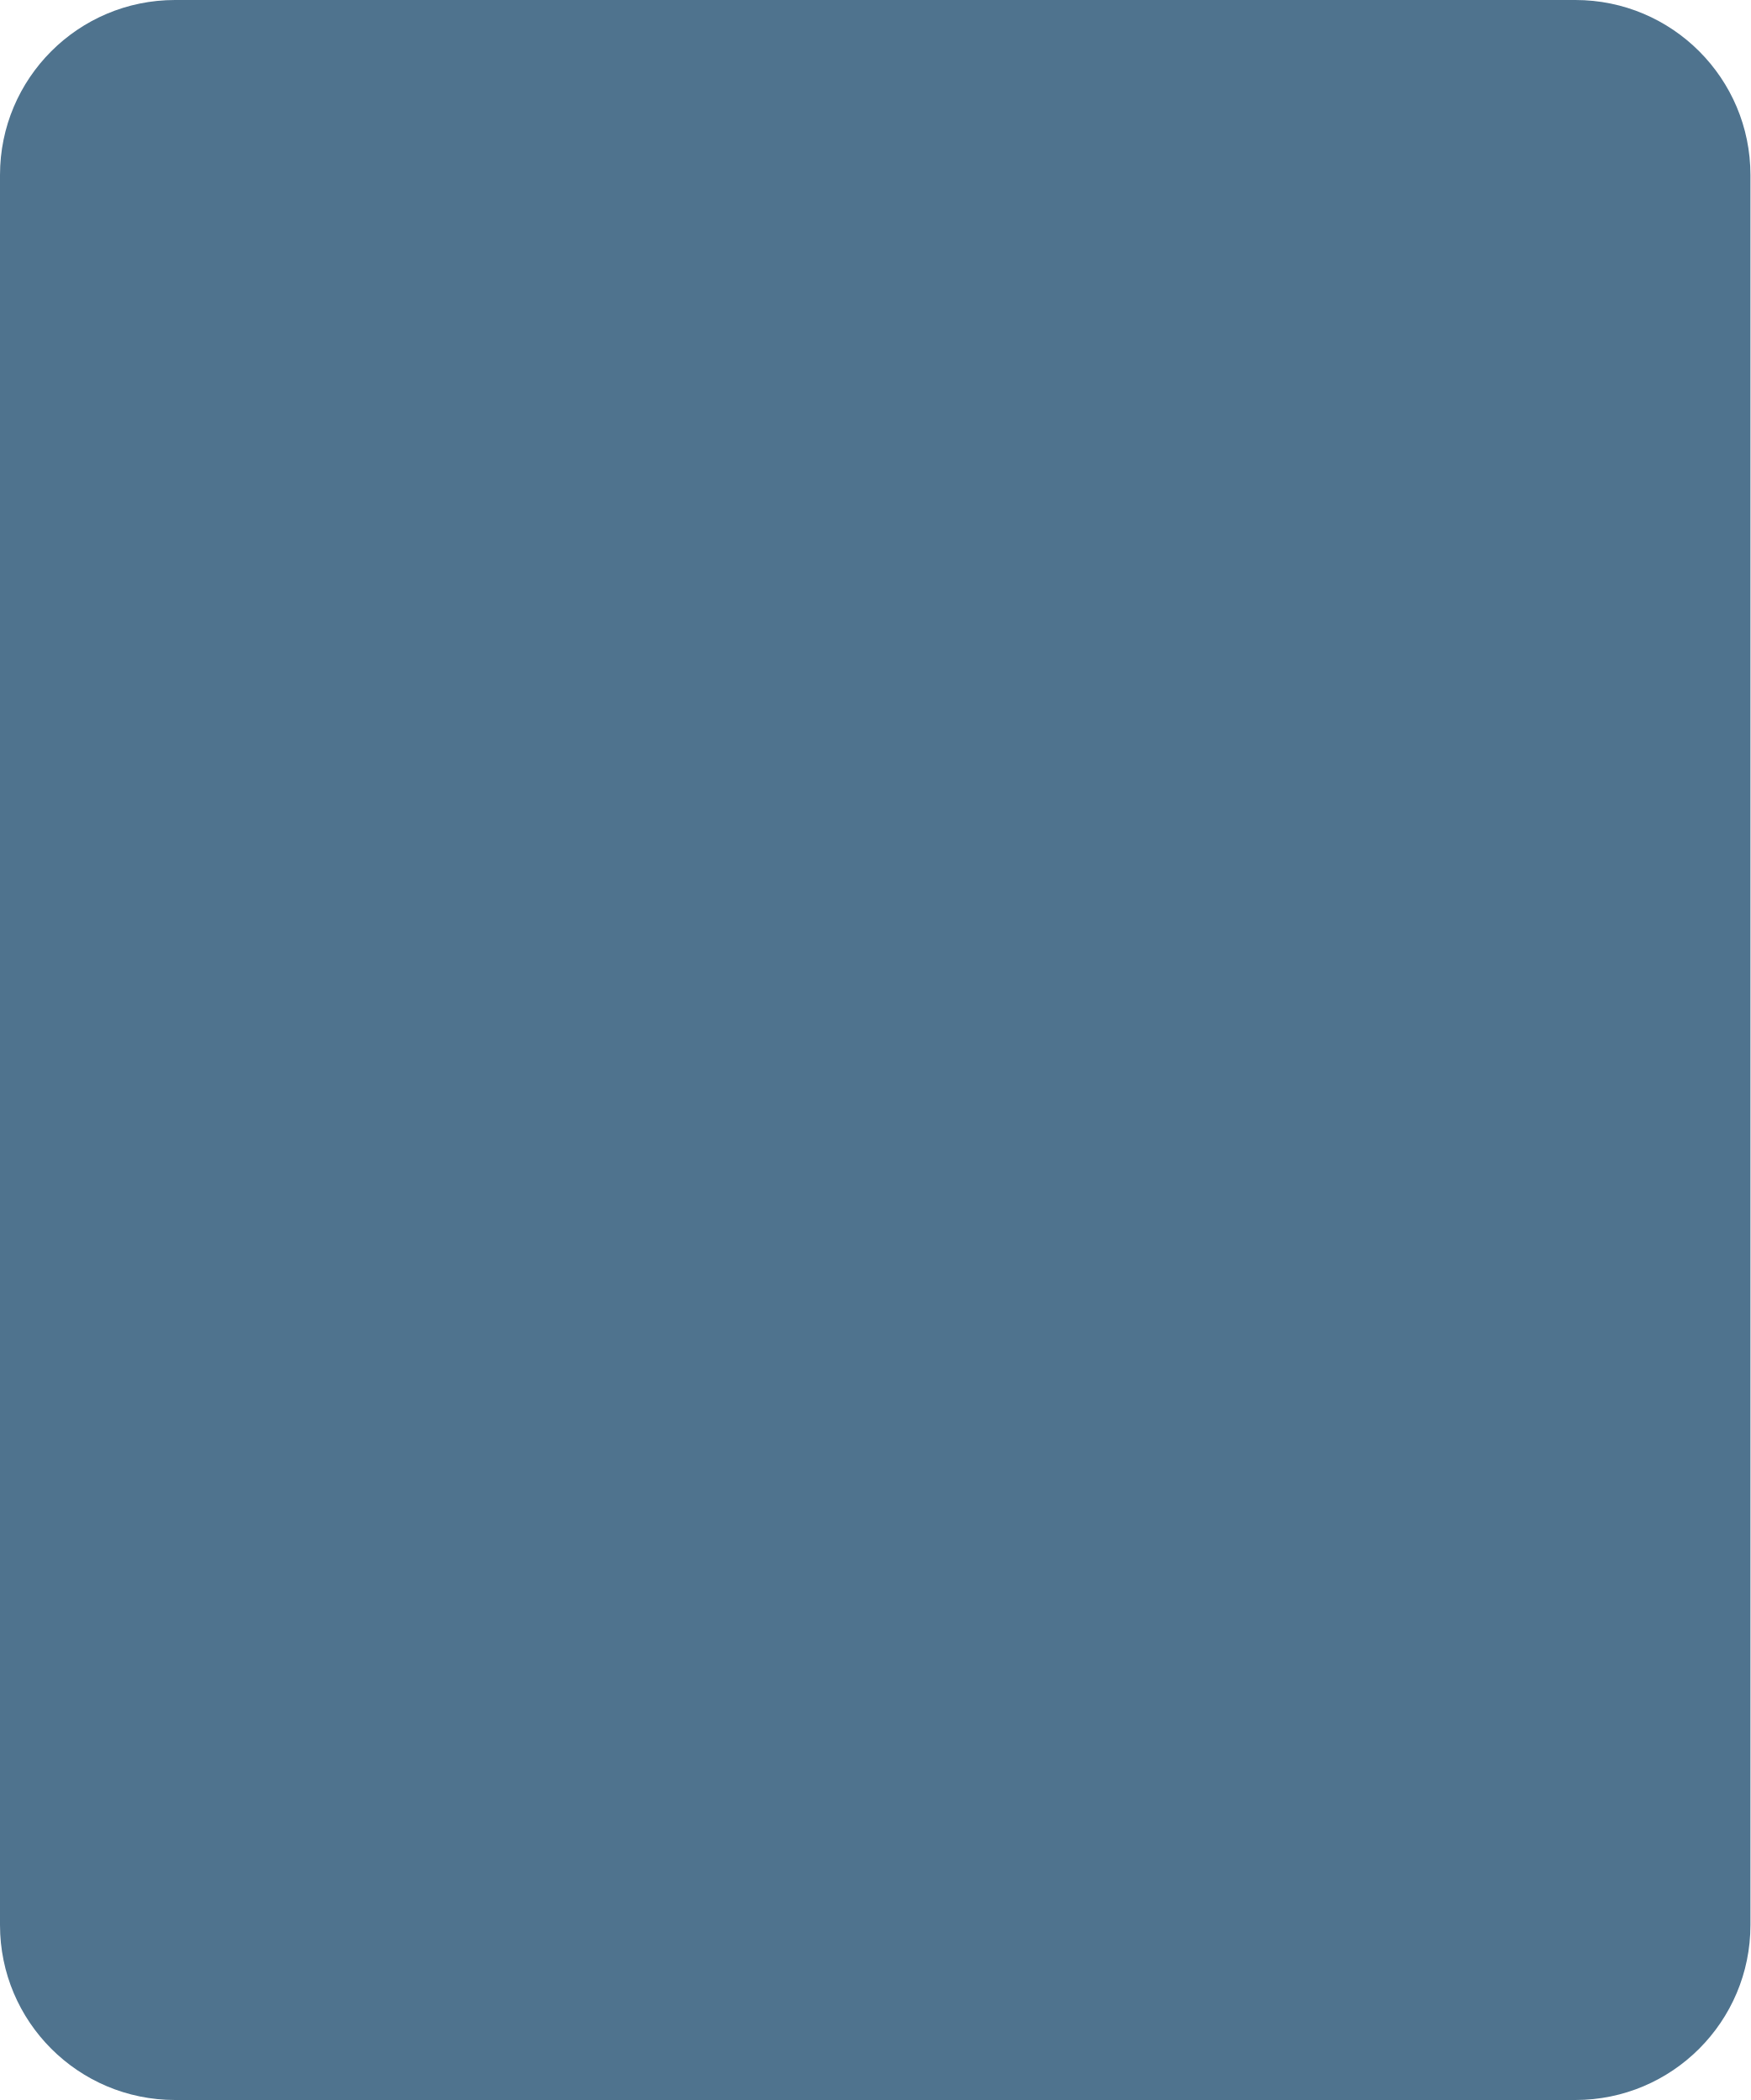
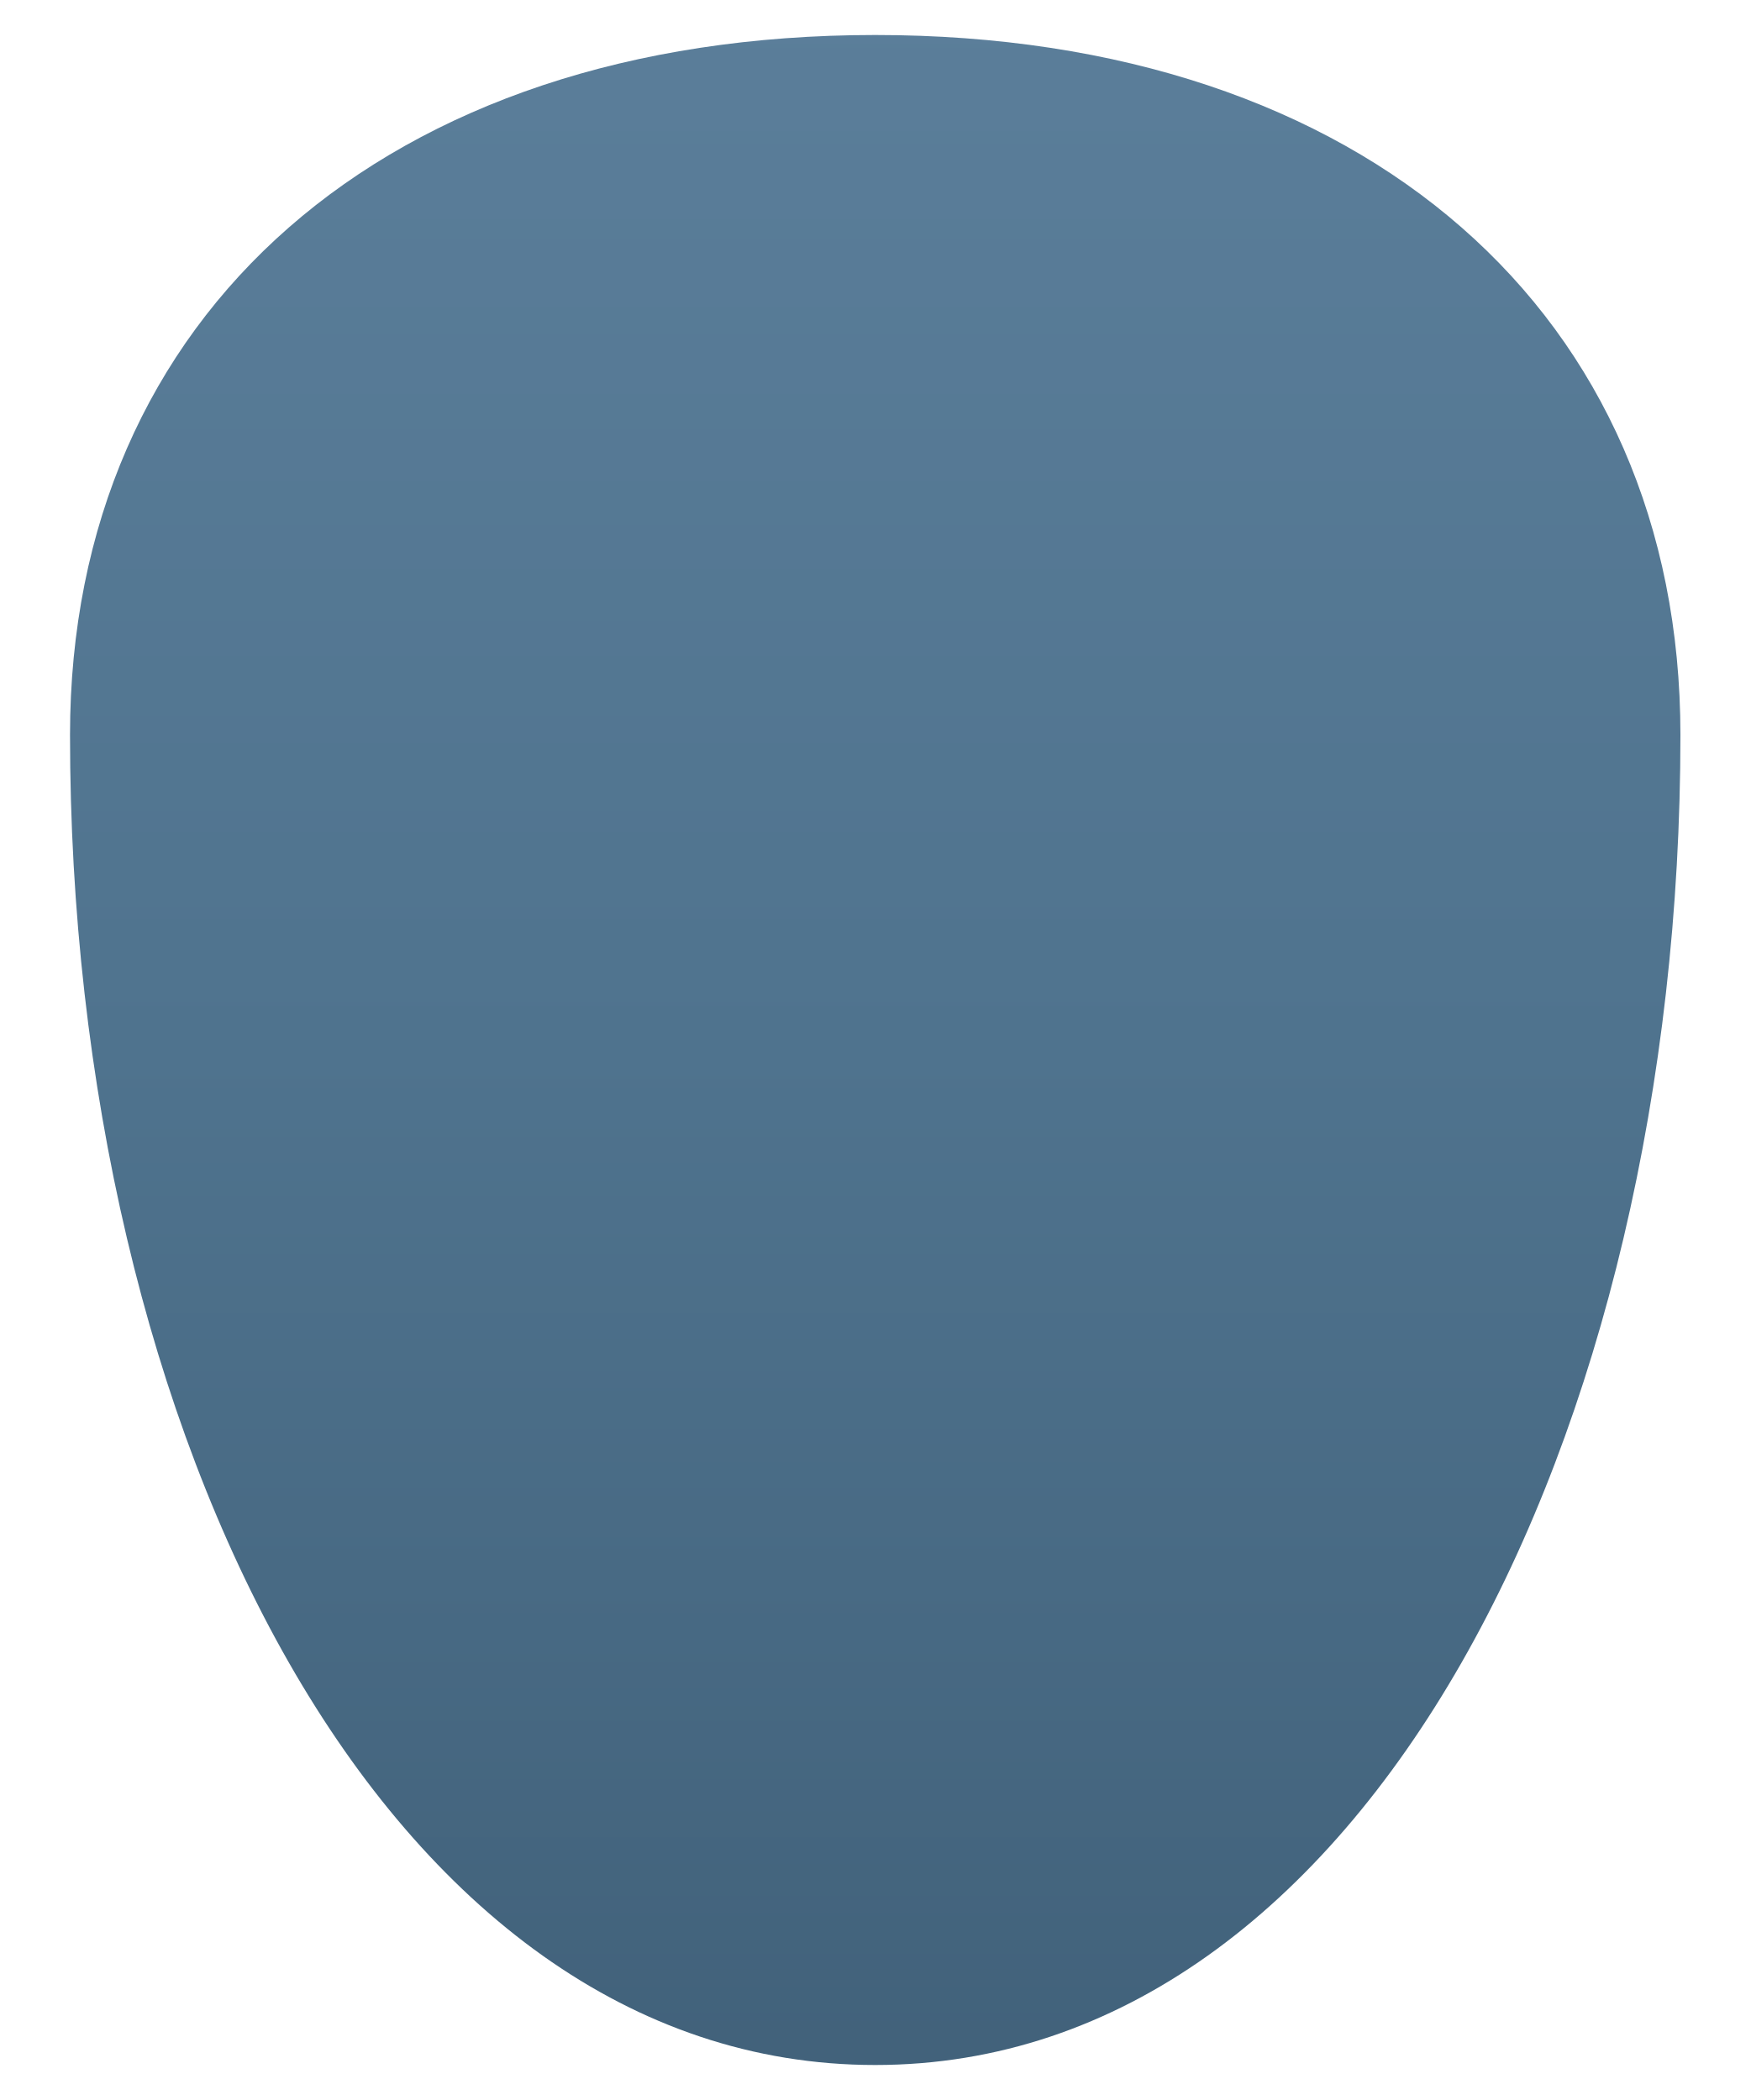
- <svg xmlns="http://www.w3.org/2000/svg" width="100" height="120" viewBox="0 0 100 120" fill="none">
-   <rect width="100" height="120" rx="10" fill="#4F738E" />
+ <svg xmlns="http://www.w3.org/2000/svg" width="120" height="144" viewBox="0 0 100 120" fill="none">
+   <defs>
+     <linearGradient id="bodyGrad" x1="50" y1="0" x2="50" y2="120" gradientUnits="userSpaceOnUse">
+       <stop offset="0%" stop-color="#5B7E9A" />
+       <stop offset="50%" stop-color="#4F738E" />
+       <stop offset="100%" stop-color="#41617A" />
+     </linearGradient>
+   </defs>
+   <path d="M 50,2 C 22,2 4,18 4,42 C 4,82 22,118 50,118 C 78,118 96,82 96,42 C 96,18 78,2 50,2 Z" fill="url(#bodyGrad)" />
</svg>
